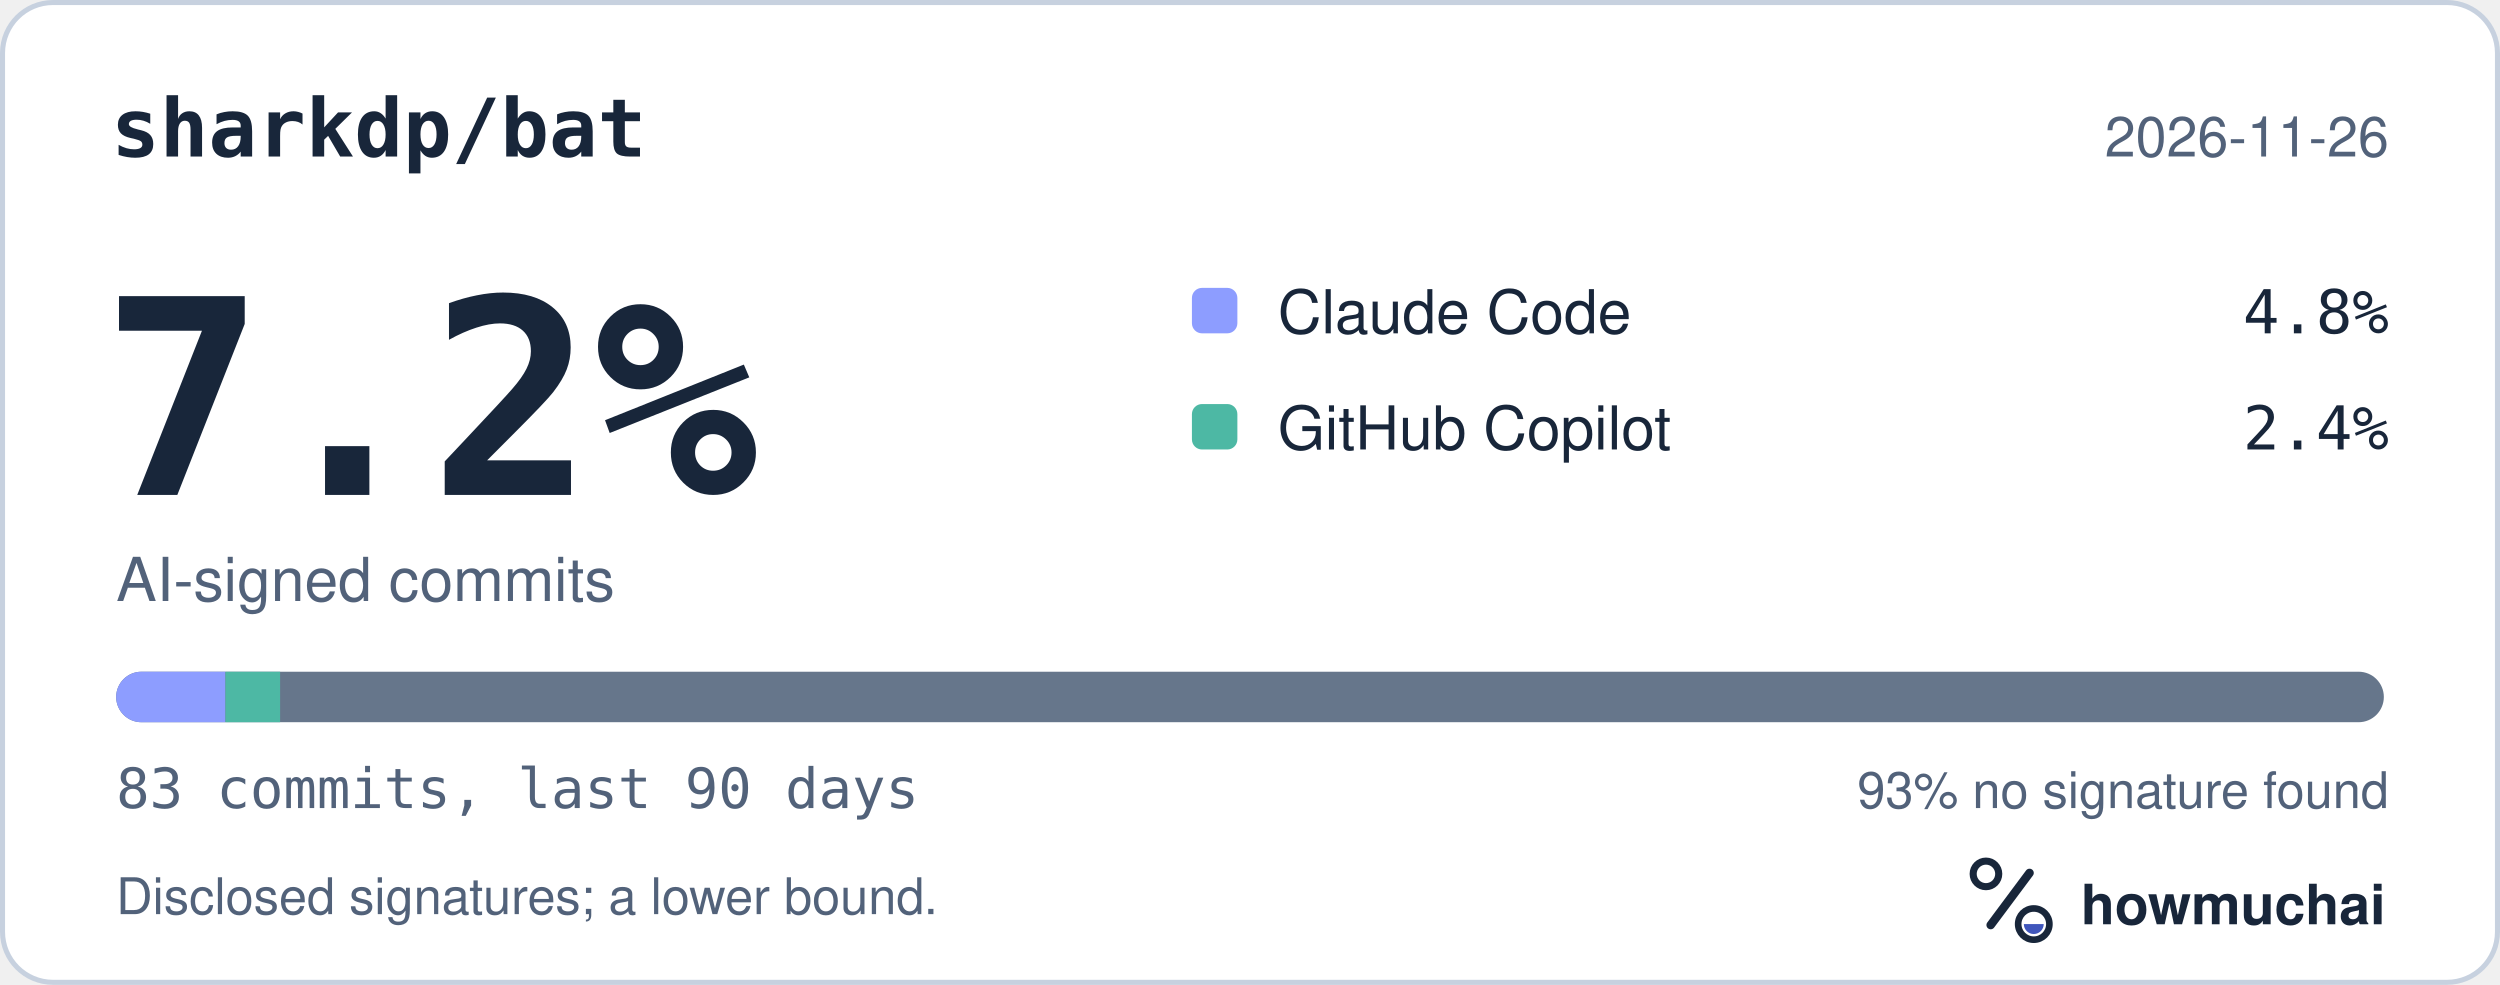
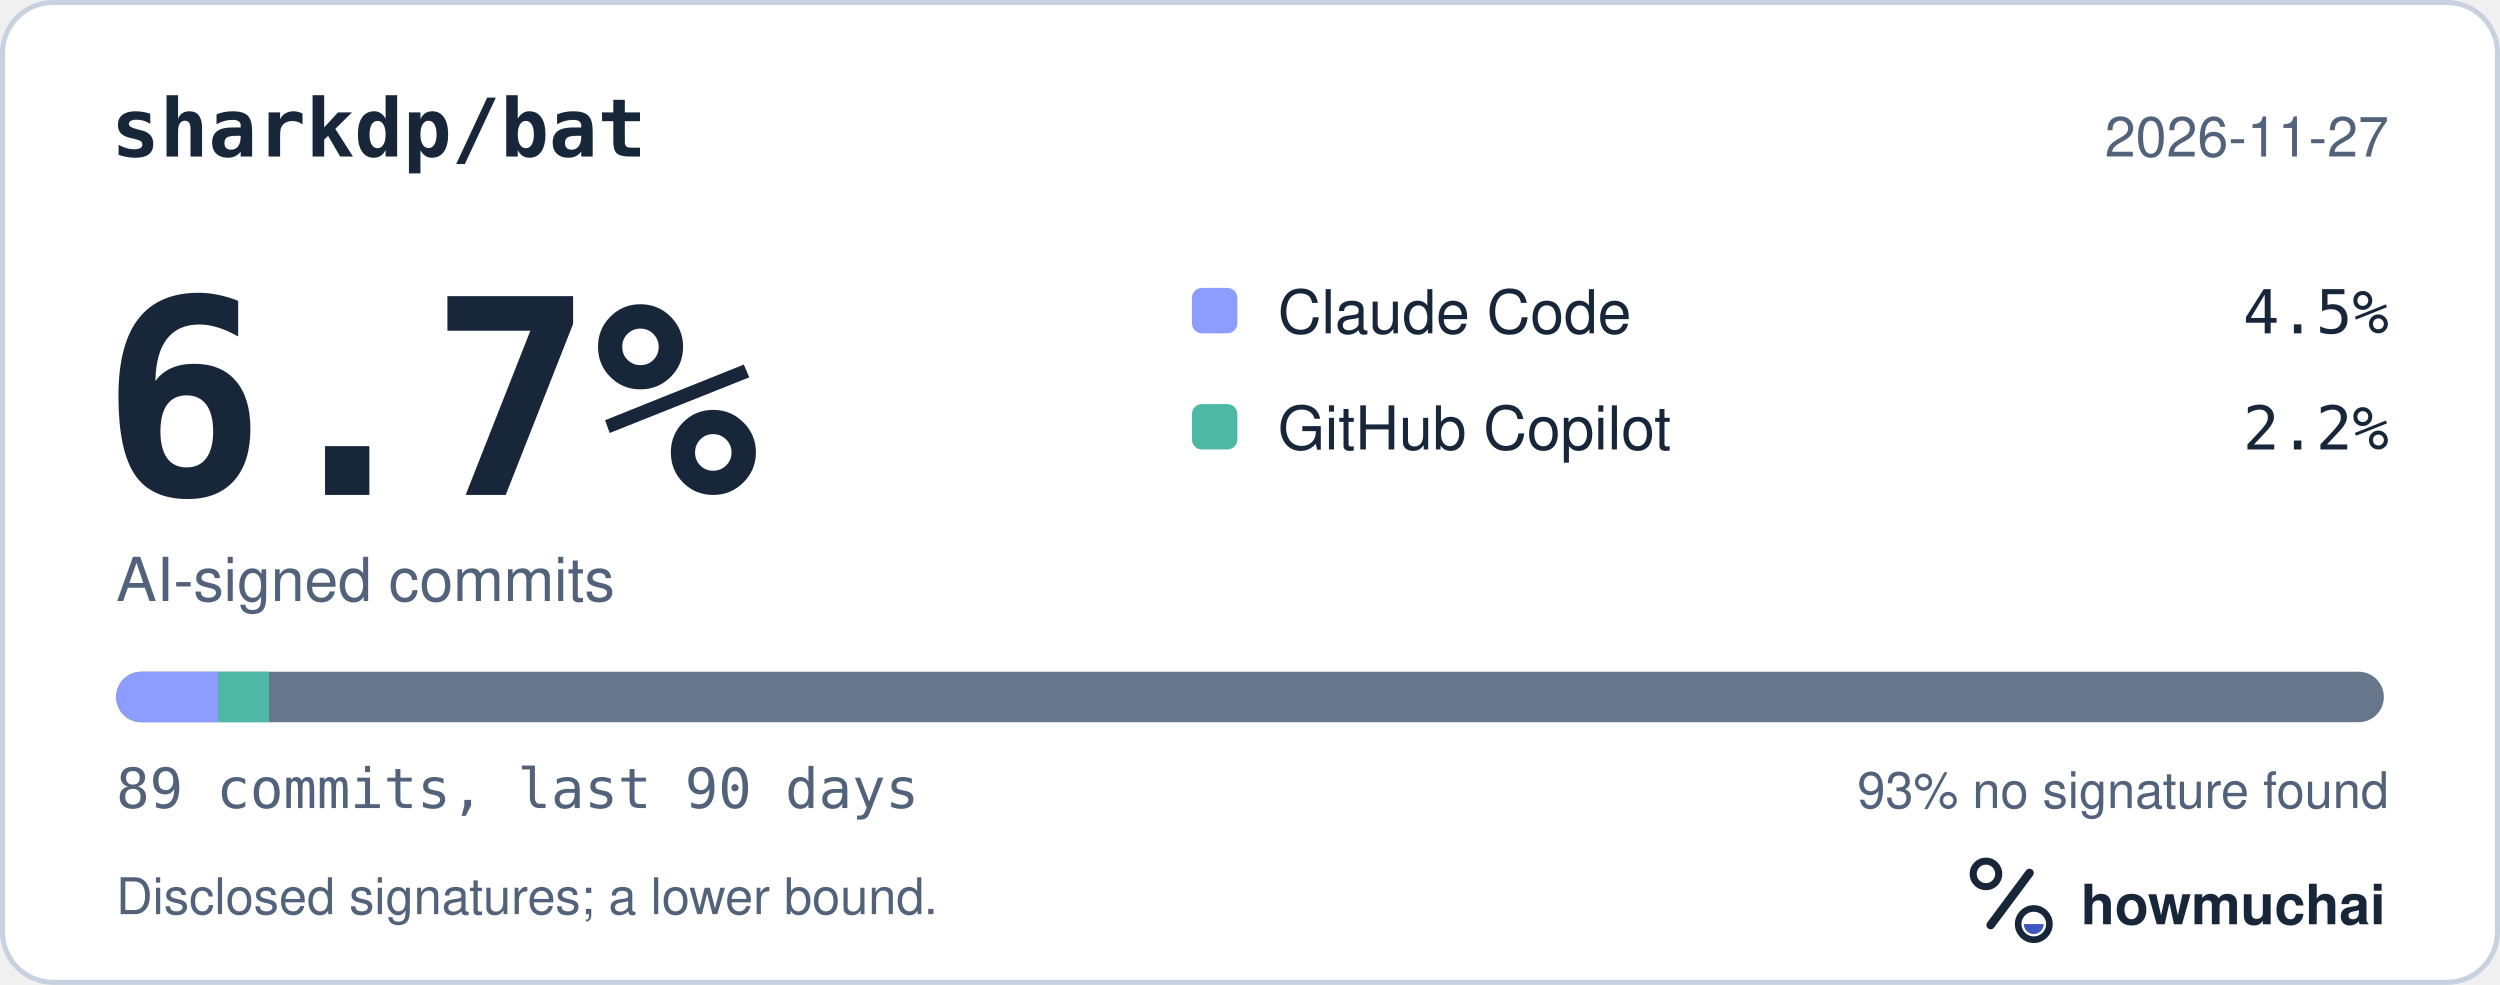
<svg xmlns="http://www.w3.org/2000/svg" width="495" height="195" viewBox="0 0 495 195" role="img" aria-labelledby="hm-t hm-d">
  <rect x="0.5" y="0.5" width="494" height="194" rx="10" fill="#FFFFFF" stroke="#C7D1DF" />
  <text x="22" y="31" fill="#18263A" font-family="ui-monospace, SF Mono, Menlo, Consolas, IBM Plex Mono, monospace" font-size="16" font-weight="600">sharkdp/bat</text>
-   <text x="473" y="31" fill="#52627A" font-family="-apple-system, BlinkMacSystemFont, Segoe UI, Helvetica, Arial, Fira Sans, sans-serif" font-size="11" text-anchor="end">2026-11-26</text>
-   <text x="20" y="98" fill="#18263A" font-family="ui-monospace, SF Mono, Menlo, Consolas, IBM Plex Mono, monospace" font-size="54" font-weight="700">7.2%</text>
+   <text x="473" y="31" fill="#52627A" font-family="-apple-system, BlinkMacSystemFont, Segoe UI, Helvetica, Arial, Fira Sans, sans-serif" font-size="11" text-anchor="end">2026-11-27</text>
+   <text x="20" y="98" fill="#18263A" font-family="ui-monospace, SF Mono, Menlo, Consolas, IBM Plex Mono, monospace" font-size="54" font-weight="700">6.7%</text>
  <text x="23" y="119" fill="#52627A" font-family="-apple-system, BlinkMacSystemFont, Segoe UI, Helvetica, Arial, Fira Sans, sans-serif" font-size="12">AI-signed commits</text>
  <rect x="236" y="57" width="9" height="9" rx="2" fill="#8D9DFF" />
  <text x="253" y="66" fill="#18263A" font-family="-apple-system, BlinkMacSystemFont, Segoe UI, Helvetica, Arial, Fira Sans, sans-serif" font-size="12">Claude Code</text>
-   <text x="473" y="66" fill="#18263A" font-family="ui-monospace, SF Mono, Menlo, Consolas, IBM Plex Mono, monospace" font-size="12" text-anchor="end">4.8%</text>
+   <text x="473" y="66" fill="#18263A" font-family="ui-monospace, SF Mono, Menlo, Consolas, IBM Plex Mono, monospace" font-size="12" text-anchor="end">4.5%</text>
  <rect x="236" y="80" width="9" height="9" rx="2" fill="#4DB8A4" />
  <text x="253" y="89" fill="#18263A" font-family="-apple-system, BlinkMacSystemFont, Segoe UI, Helvetica, Arial, Fira Sans, sans-serif" font-size="12">GitHub Copilot</text>
-   <text x="473" y="89" fill="#18263A" font-family="ui-monospace, SF Mono, Menlo, Consolas, IBM Plex Mono, monospace" font-size="12" text-anchor="end">2.4%</text>
+   <text x="473" y="89" fill="#18263A" font-family="ui-monospace, SF Mono, Menlo, Consolas, IBM Plex Mono, monospace" font-size="12" text-anchor="end">2.2%</text>
  <defs>
    <clipPath id="hm-bar">
      <rect x="23" y="133" width="449" height="10" rx="5" />
    </clipPath>
  </defs>
  <rect x="23" y="133" width="449" height="10" rx="5" fill="#66768B" />
  <g clip-path="url(#hm-bar)">
-     <rect x="23.00" y="133" width="21.64" height="10" fill="#8D9DFF" />
-     <rect x="44.64" y="133" width="10.82" height="10" fill="#4DB8A4" />
+     <rect x="23.00" y="133" width="20.18" height="10" fill="#8D9DFF" />
+     <rect x="43.18" y="133" width="10.09" height="10" fill="#4DB8A4" />
  </g>
-   <text x="23" y="160" fill="#52627A" font-family="ui-monospace, SF Mono, Menlo, Consolas, IBM Plex Mono, monospace" font-size="11">83 commits, last 90 days</text>
+   <text x="23" y="160" fill="#52627A" font-family="ui-monospace, SF Mono, Menlo, Consolas, IBM Plex Mono, monospace" font-size="11">89 commits, last 90 days</text>
  <text x="473" y="160" fill="#52627A" font-family="-apple-system, BlinkMacSystemFont, Segoe UI, Helvetica, Arial, Fira Sans, sans-serif" font-size="10" text-anchor="end">93% no signature found</text>
  <text x="23" y="181" fill="#52627A" font-family="-apple-system, BlinkMacSystemFont, Segoe UI, Helvetica, Arial, Fira Sans, sans-serif" font-size="10">Disclosed signatures; a lower bound.</text>
  <g transform="translate(386 166) scale(0.046875)">
    <circle cx="154" cy="150" r="54" fill="none" stroke="#18263A" stroke-width="30" />
    <path d="M174 366 338 146" fill="none" stroke="#18263A" stroke-width="36" stroke-linecap="round" />
    <circle cx="356" cy="362" r="66" fill="none" stroke="#18263A" stroke-width="28" />
    <path d="M314 362a42 42 0 0 0 84 0Z" fill="#4056BC" />
  </g>
  <text x="412" y="183" fill="#18263A" font-family="-apple-system, BlinkMacSystemFont, Segoe UI, Helvetica, Arial, Fira Sans, sans-serif" font-size="11" font-weight="650">howmuchai</text>
</svg>
